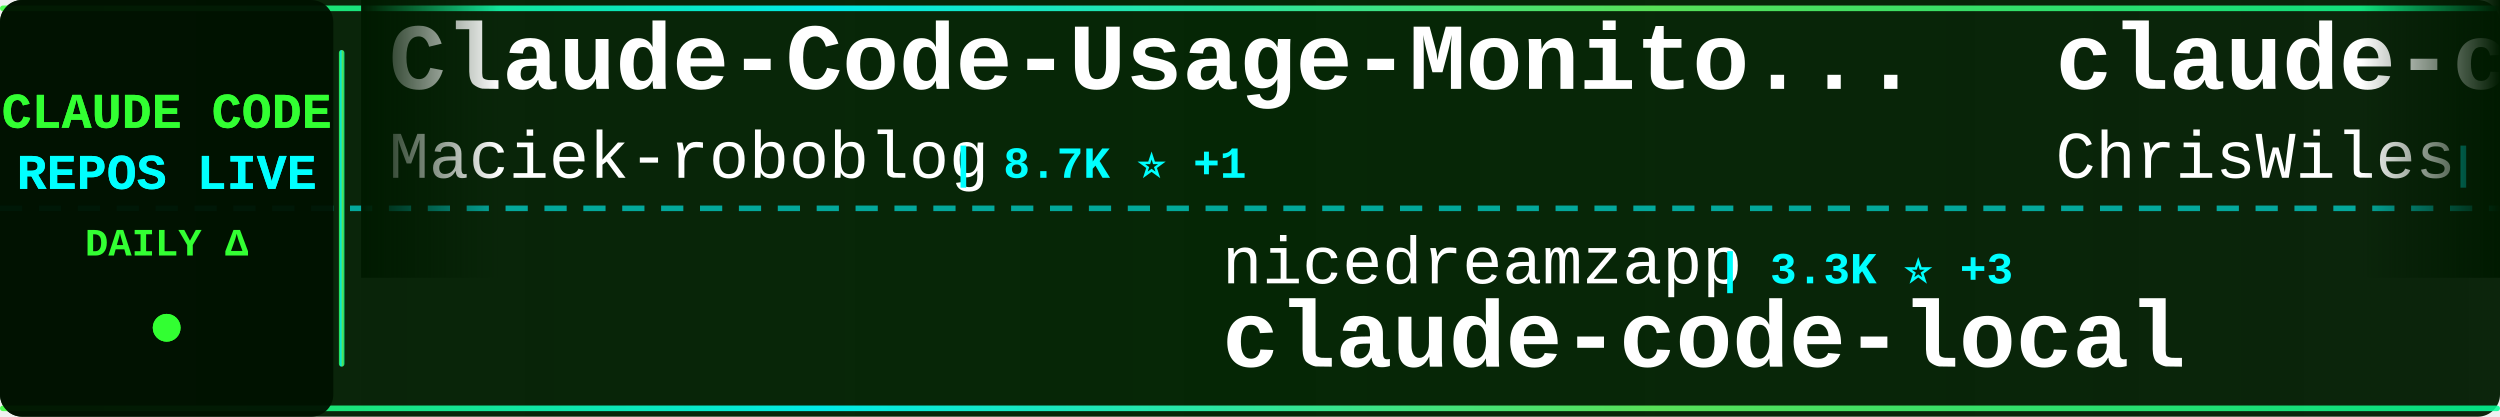
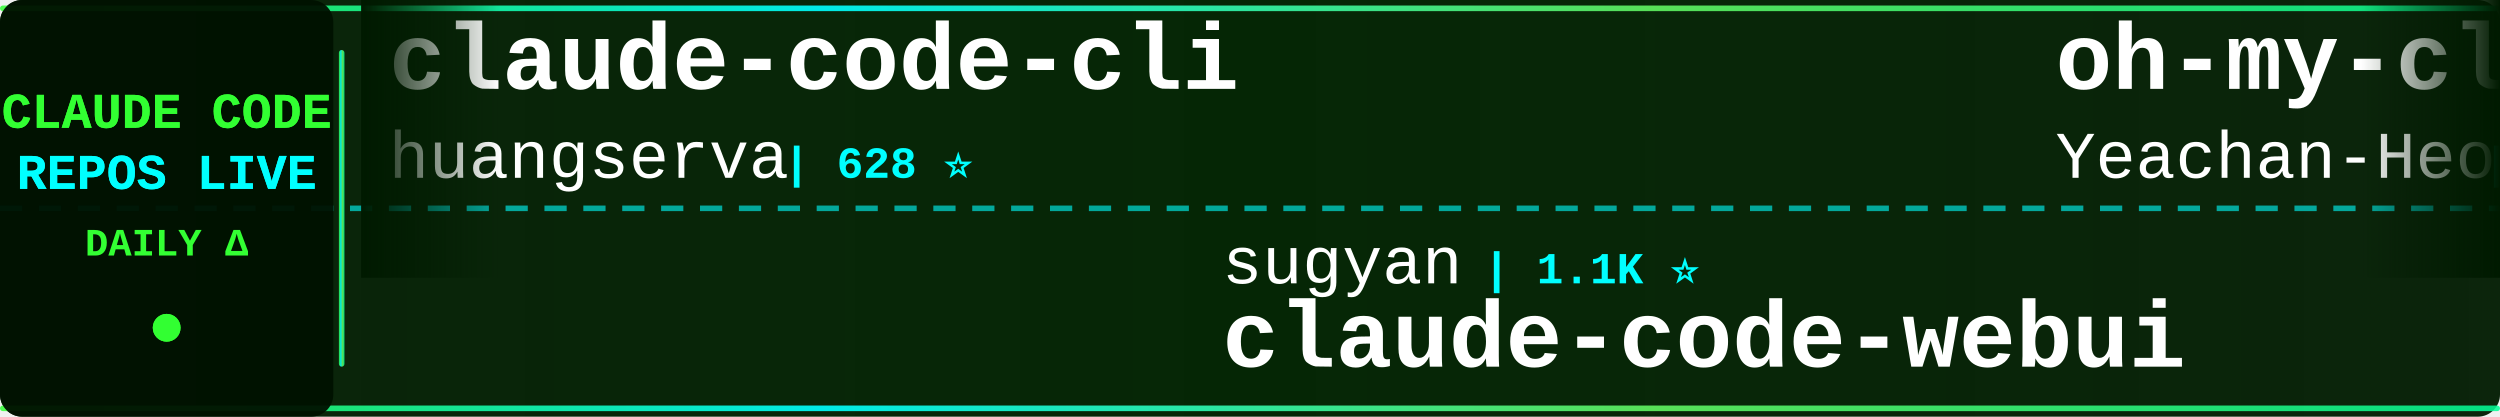
<svg xmlns="http://www.w3.org/2000/svg" width="900" height="150">
  <defs>
    <linearGradient id="tickerBg" x1="0%" y1="0%" x2="100%" y2="0%">
      <stop offset="0%" style="stop-color:#001a00;stop-opacity:0.95" />
      <stop offset="50%" style="stop-color:#002200;stop-opacity:0.98" />
      <stop offset="100%" style="stop-color:#001a00;stop-opacity:0.95" />
    </linearGradient>
    <linearGradient id="borderGrad" x1="0%" y1="0%" x2="100%" y2="0%">
      <stop offset="0%" style="stop-color:#33ff33;stop-opacity:0.85">
        <animate attributeName="stop-opacity" values="0.85;1;0.85" dur="2s" repeatCount="indefinite" />
      </stop>
      <stop offset="33%" style="stop-color:#00ffff;stop-opacity:0.9">
        <animate attributeName="stop-opacity" values="0.9;1;0.9" dur="2.2s" repeatCount="indefinite" />
      </stop>
      <stop offset="66%" style="stop-color:#66ff66;stop-opacity:0.85">
        <animate attributeName="stop-opacity" values="0.85;1;0.85" dur="1.8s" repeatCount="indefinite" />
      </stop>
      <stop offset="100%" style="stop-color:#00ff99;stop-opacity:0.85">
        <animate attributeName="stop-opacity" values="0.85;1;0.85" dur="2s" repeatCount="indefinite" />
      </stop>
    </linearGradient>
    <filter id="textGlow">
      <feGaussianBlur stdDeviation="0.1" result="coloredBlur" />
      <feMerge>
        <feMergeNode in="coloredBlur" />
        <feMergeNode in="SourceGraphic" />
      </feMerge>
    </filter>
    <filter id="metricGlow">
      <feGaussianBlur stdDeviation="0.2" result="coloredBlur" />
      <feMerge>
        <feMergeNode in="coloredBlur" />
        <feMergeNode in="SourceGraphic" />
      </feMerge>
    </filter>
    <linearGradient id="leftFade" x1="0%" y1="0%" x2="100%" y2="0%">
      <stop offset="0%" style="stop-color:#001a00;stop-opacity:1" />
      <stop offset="100%" style="stop-color:#001a00;stop-opacity:0" />
    </linearGradient>
    <linearGradient id="rightFade" x1="0%" y1="0%" x2="100%" y2="0%">
      <stop offset="0%" style="stop-color:#001a00;stop-opacity:0" />
      <stop offset="100%" style="stop-color:#001a00;stop-opacity:1" />
    </linearGradient>
  </defs>
  <rect width="900" height="150" fill="url(#tickerBg)" rx="8" />
  <rect x="0" y="2" width="900" height="2" fill="url(#borderGrad)" rx="1" />
  <rect x="0" y="146" width="900" height="2" fill="url(#borderGrad)" rx="1" />
  <line x1="0" y1="75" x2="900" y2="75" stroke="#00ffff" stroke-width="2" stroke-dasharray="8 6" opacity="0.6" />
  <rect x="0" y="0" width="120" height="150" fill="#001100" opacity="0.95" rx="8" />
  <text x="60" y="46" font-family="'Courier New', monospace" font-size="18" font-weight="bold" fill="#33ff33" text-anchor="middle" filter="url(#textGlow)">
    CLAUDE CODE
  </text>
  <text x="60" y="68" font-family="'Courier New', monospace" font-size="18" font-weight="bold" fill="#00ffff" text-anchor="middle" filter="url(#textGlow)">
    REPOS LIVE
  </text>
  <text x="60" y="92" font-family="'Courier New', monospace" font-size="14" font-weight="bold" fill="#33ff33" text-anchor="middle">
    DAILY Δ
  </text>
  <circle cx="60" cy="118" r="5" fill="#33ff33" filter="url(#metricGlow)">
    <animate attributeName="r" values="4;6;4" dur="1.5s" repeatCount="indefinite" />
    <animate attributeName="opacity" values="0.6;1;0.6" dur="1.5s" repeatCount="indefinite" />
  </circle>
  <rect x="122" y="18" width="2" height="114" fill="url(#borderGrad)" rx="1" />
  <clipPath id="tickerClip">
    <rect x="130" y="0" width="770" height="150" />
  </clipPath>
  <g clip-path="url(#tickerClip)">
    <g id="tickerItems">
      <animateTransform attributeName="transform" attributeType="XML" type="translate" from="0 0" to="-3000 0" dur="54s" repeatCount="indefinite" />
      <g transform="translate(0, 0)">
-         <text x="140" y="32" font-family="'Courier New', monospace" font-size="34" font-weight="bold" fill="#ffffff">Claude-Code-Usage-Monito...</text>
-         <text x="140" y="64" font-family="'Courier New', monospace" font-size="24" font-weight="normal" fill="#ffffff" opacity="1.0">Maciek-roboblog</text>
-         <text x="342" y="64" font-family="'Courier New', monospace" font-size="16" font-weight="bold" fill="#00ffff"> | 8.7K ⭐ +1</text>
+         <text x="140" y="32" font-family="'Courier New', monospace" font-size="34" font-weight="bold" fill="#ffffff">claude-code-cli</text>
+         <text x="140" y="64" font-family="'Courier New', monospace" font-size="24" font-weight="normal" fill="#ffffff" opacity="1.0">huangserva</text>
+         <text x="282" y="64" font-family="'Courier New', monospace" font-size="16" font-weight="bold" fill="#00ffff"> | 628 ⭐</text>
      </g>
      <g transform="translate(300, 0)">
-         <text x="140" y="102" font-family="'Courier New', monospace" font-size="24" font-weight="normal" fill="#ffffff" opacity="1.0">nicedreamzapp</text>
-         <text x="318" y="102" font-family="'Courier New', monospace" font-size="16" font-weight="bold" fill="#00ffff"> | 3.3K ⭐ +3</text>
-         <text x="140" y="132" font-family="'Courier New', monospace" font-size="34" font-weight="bold" fill="#ffffff">claude-code-local</text>
+         <text x="140" y="102" font-family="'Courier New', monospace" font-size="24" font-weight="normal" fill="#ffffff" opacity="1.0">sugyan</text>
+         <text x="234" y="102" font-family="'Courier New', monospace" font-size="16" font-weight="bold" fill="#00ffff"> | 1.1K ⭐</text>
+         <text x="140" y="132" font-family="'Courier New', monospace" font-size="34" font-weight="bold" fill="#ffffff">claude-code-webui</text>
      </g>
      <g transform="translate(600, 0)">
-         <text x="140" y="32" font-family="'Courier New', monospace" font-size="34" font-weight="bold" fill="#ffffff">claude-code-showcase</text>
-         <text x="140" y="64" font-family="'Courier New', monospace" font-size="24" font-weight="normal" fill="#ffffff" opacity="1.0">ChrisWiles</text>
-         <text x="282" y="64" font-family="'Courier New', monospace" font-size="16" font-weight="bold" fill="#00ffff"> | 6.1K ⭐ -1</text>
+         <text x="140" y="32" font-family="'Courier New', monospace" font-size="34" font-weight="bold" fill="#ffffff">oh-my-claudecode</text>
+         <text x="140" y="64" font-family="'Courier New', monospace" font-size="24" font-weight="normal" fill="#ffffff" opacity="1.0">Yeachan-Heo</text>
+         <text x="294" y="64" font-family="'Courier New', monospace" font-size="16" font-weight="bold" fill="#00ffff"> | 39.1K ⭐ +5</text>
      </g>
      <g transform="translate(900, 0)">
-         <text x="140" y="102" font-family="'Courier New', monospace" font-size="24" font-weight="normal" fill="#ffffff" opacity="1.0">OneRedOak</text>
-         <text x="270" y="102" font-family="'Courier New', monospace" font-size="16" font-weight="bold" fill="#00ffff"> | 3.9K ⭐</text>
-         <text x="140" y="132" font-family="'Courier New', monospace" font-size="34" font-weight="bold" fill="#ffffff">claude-code-workflows</text>
+         <text x="140" y="102" font-family="'Courier New', monospace" font-size="24" font-weight="normal" fill="#ffffff" opacity="1.0">techjarves</text>
+         <text x="282" y="102" font-family="'Courier New', monospace" font-size="16" font-weight="bold" fill="#00ffff"> | 1.4K ⭐ +2</text>
+         <text x="140" y="132" font-family="'Courier New', monospace" font-size="34" font-weight="bold" fill="#ffffff">ClaudeCode-Portable</text>
      </g>
      <g transform="translate(1200, 0)">
-         <text x="140" y="32" font-family="'Courier New', monospace" font-size="34" font-weight="bold" fill="#ffffff">learn-claude-code</text>
-         <text x="140" y="64" font-family="'Courier New', monospace" font-size="24" font-weight="normal" fill="#ffffff" opacity="1.0">shareAI-lab</text>
-         <text x="294" y="64" font-family="'Courier New', monospace" font-size="16" font-weight="bold" fill="#00ffff"> | 76.5K ⭐ +22</text>
+         <text x="140" y="32" font-family="'Courier New', monospace" font-size="34" font-weight="bold" fill="#ffffff">claude-code</text>
+         <text x="140" y="64" font-family="'Courier New', monospace" font-size="24" font-weight="normal" fill="#ffffff" opacity="1.0">ochamber</text>
+         <text x="258" y="64" font-family="'Courier New', monospace" font-size="16" font-weight="bold" fill="#00ffff"> | 2 ⭐</text>
      </g>
      <g transform="translate(1500, 0)">
-         <text x="140" y="102" font-family="'Courier New', monospace" font-size="24" font-weight="normal" fill="#ffffff" opacity="1.0">asgeirtj</text>
-         <text x="258" y="102" font-family="'Courier New', monospace" font-size="16" font-weight="bold" fill="#00ffff"> | 64.6K ⭐ +24</text>
-         <text x="140" y="132" font-family="'Courier New', monospace" font-size="34" font-weight="bold" fill="#ffffff">system_prompts_leaks</text>
+         <text x="140" y="102" font-family="'Courier New', monospace" font-size="24" font-weight="normal" fill="#ffffff" opacity="1.0">Tinkeringg-Lab</text>
+         <text x="330" y="102" font-family="'Courier New', monospace" font-size="16" font-weight="bold" fill="#00ffff"> | 211 ⭐</text>
+         <text x="140" y="132" font-family="'Courier New', monospace" font-size="34" font-weight="bold" fill="#ffffff">claude-code</text>
      </g>
      <g transform="translate(1800, 0)">
-         <text x="140" y="32" font-family="'Courier New', monospace" font-size="34" font-weight="bold" fill="#ffffff">awesome-claude-code-plug...</text>
-         <text x="140" y="64" font-family="'Courier New', monospace" font-size="24" font-weight="normal" fill="#ffffff" opacity="1.0">ccplugins</text>
-         <text x="270" y="64" font-family="'Courier New', monospace" font-size="16" font-weight="bold" fill="#00ffff"> | 935 ⭐</text>
+         <text x="140" y="32" font-family="'Courier New', monospace" font-size="34" font-weight="bold" fill="#ffffff">ECC</text>
+         <text x="140" y="64" font-family="'Courier New', monospace" font-size="24" font-weight="normal" fill="#ffffff" opacity="1.0">affaan-m</text>
+         <text x="258" y="64" font-family="'Courier New', monospace" font-size="16" font-weight="bold" fill="#00ffff"> | 255.9K ⭐ +151</text>
      </g>
      <g transform="translate(2100, 0)">
-         <text x="140" y="102" font-family="'Courier New', monospace" font-size="24" font-weight="normal" fill="#ffffff" opacity="1.0">pengchengneo</text>
-         <text x="306" y="102" font-family="'Courier New', monospace" font-size="16" font-weight="bold" fill="#00ffff"> | 1.8K ⭐</text>
-         <text x="140" y="132" font-family="'Courier New', monospace" font-size="34" font-weight="bold" fill="#ffffff">Claude-Code</text>
+         <text x="140" y="102" font-family="'Courier New', monospace" font-size="24" font-weight="normal" fill="#ffffff" opacity="1.0">lorryjovens-hub</text>
+         <text x="342" y="102" font-family="'Courier New', monospace" font-size="16" font-weight="bold" fill="#00ffff"> | 1.7K ⭐</text>
+         <text x="140" y="132" font-family="'Courier New', monospace" font-size="34" font-weight="bold" fill="#ffffff">claude-code-rust</text>
      </g>
      <g transform="translate(2400, 0)">
-         <text x="140" y="32" font-family="'Courier New', monospace" font-size="34" font-weight="bold" fill="#ffffff">claude-coder</text>
-         <text x="140" y="64" font-family="'Courier New', monospace" font-size="24" font-weight="normal" fill="#ffffff" opacity="1.0">kodu-ai</text>
-         <text x="246" y="64" font-family="'Courier New', monospace" font-size="16" font-weight="bold" fill="#00ffff"> | 5.2K ⭐</text>
+         <text x="140" y="32" font-family="'Courier New', monospace" font-size="34" font-weight="bold" fill="#ffffff">claude-code</text>
+         <text x="140" y="64" font-family="'Courier New', monospace" font-size="24" font-weight="normal" fill="#ffffff" opacity="1.0">alex000kim</text>
+         <text x="282" y="64" font-family="'Courier New', monospace" font-size="16" font-weight="bold" fill="#00ffff"> | 234 ⭐</text>
      </g>
      <g transform="translate(2700, 0)">
-         <text x="140" y="102" font-family="'Courier New', monospace" font-size="24" font-weight="normal" fill="#ffffff" opacity="1.0">feiskyer</text>
-         <text x="258" y="102" font-family="'Courier New', monospace" font-size="16" font-weight="bold" fill="#00ffff"> | 1.7K ⭐ +1</text>
-         <text x="140" y="132" font-family="'Courier New', monospace" font-size="34" font-weight="bold" fill="#ffffff">claude-code-settings</text>
+         <text x="140" y="102" font-family="'Courier New', monospace" font-size="24" font-weight="normal" fill="#ffffff" opacity="1.0">jqueryscript</text>
+         <text x="306" y="102" font-family="'Courier New', monospace" font-size="16" font-weight="bold" fill="#00ffff"> | 513 ⭐</text>
+         <text x="140" y="132" font-family="'Courier New', monospace" font-size="34" font-weight="bold" fill="#ffffff">awesome-claude-code</text>
      </g>
      <g transform="translate(3000, 0)">
-         <text x="140" y="32" font-family="'Courier New', monospace" font-size="34" font-weight="bold" fill="#ffffff">Claude-Code-Usage-Monito...</text>
-         <text x="140" y="64" font-family="'Courier New', monospace" font-size="24" font-weight="normal" fill="#ffffff" opacity="1.0">Maciek-roboblog</text>
-         <text x="342" y="64" font-family="'Courier New', monospace" font-size="16" font-weight="bold" fill="#00ffff"> | 8.7K ⭐ +1</text>
+         <text x="140" y="32" font-family="'Courier New', monospace" font-size="34" font-weight="bold" fill="#ffffff">claude-code-cli</text>
+         <text x="140" y="64" font-family="'Courier New', monospace" font-size="24" font-weight="normal" fill="#ffffff" opacity="1.0">huangserva</text>
+         <text x="282" y="64" font-family="'Courier New', monospace" font-size="16" font-weight="bold" fill="#00ffff"> | 628 ⭐</text>
      </g>
      <g transform="translate(3300, 0)">
-         <text x="140" y="102" font-family="'Courier New', monospace" font-size="24" font-weight="normal" fill="#ffffff" opacity="1.0">nicedreamzapp</text>
-         <text x="318" y="102" font-family="'Courier New', monospace" font-size="16" font-weight="bold" fill="#00ffff"> | 3.3K ⭐ +3</text>
-         <text x="140" y="132" font-family="'Courier New', monospace" font-size="34" font-weight="bold" fill="#ffffff">claude-code-local</text>
+         <text x="140" y="102" font-family="'Courier New', monospace" font-size="24" font-weight="normal" fill="#ffffff" opacity="1.0">sugyan</text>
+         <text x="234" y="102" font-family="'Courier New', monospace" font-size="16" font-weight="bold" fill="#00ffff"> | 1.1K ⭐</text>
+         <text x="140" y="132" font-family="'Courier New', monospace" font-size="34" font-weight="bold" fill="#ffffff">claude-code-webui</text>
      </g>
      <g transform="translate(3600, 0)">
-         <text x="140" y="32" font-family="'Courier New', monospace" font-size="34" font-weight="bold" fill="#ffffff">claude-code-showcase</text>
-         <text x="140" y="64" font-family="'Courier New', monospace" font-size="24" font-weight="normal" fill="#ffffff" opacity="1.0">ChrisWiles</text>
-         <text x="282" y="64" font-family="'Courier New', monospace" font-size="16" font-weight="bold" fill="#00ffff"> | 6.1K ⭐ -1</text>
+         <text x="140" y="32" font-family="'Courier New', monospace" font-size="34" font-weight="bold" fill="#ffffff">oh-my-claudecode</text>
+         <text x="140" y="64" font-family="'Courier New', monospace" font-size="24" font-weight="normal" fill="#ffffff" opacity="1.0">Yeachan-Heo</text>
+         <text x="294" y="64" font-family="'Courier New', monospace" font-size="16" font-weight="bold" fill="#00ffff"> | 39.1K ⭐ +5</text>
      </g>
      <g transform="translate(3900, 0)">
-         <text x="140" y="102" font-family="'Courier New', monospace" font-size="24" font-weight="normal" fill="#ffffff" opacity="1.0">OneRedOak</text>
-         <text x="270" y="102" font-family="'Courier New', monospace" font-size="16" font-weight="bold" fill="#00ffff"> | 3.9K ⭐</text>
-         <text x="140" y="132" font-family="'Courier New', monospace" font-size="34" font-weight="bold" fill="#ffffff">claude-code-workflows</text>
+         <text x="140" y="102" font-family="'Courier New', monospace" font-size="24" font-weight="normal" fill="#ffffff" opacity="1.0">techjarves</text>
+         <text x="282" y="102" font-family="'Courier New', monospace" font-size="16" font-weight="bold" fill="#00ffff"> | 1.4K ⭐ +2</text>
+         <text x="140" y="132" font-family="'Courier New', monospace" font-size="34" font-weight="bold" fill="#ffffff">ClaudeCode-Portable</text>
      </g>
    </g>
  </g>
  <rect x="130" y="0" width="50" height="100" fill="url(#leftFade)" />
  <rect x="850" y="0" width="50" height="100" fill="url(#rightFade)" />
</svg>
